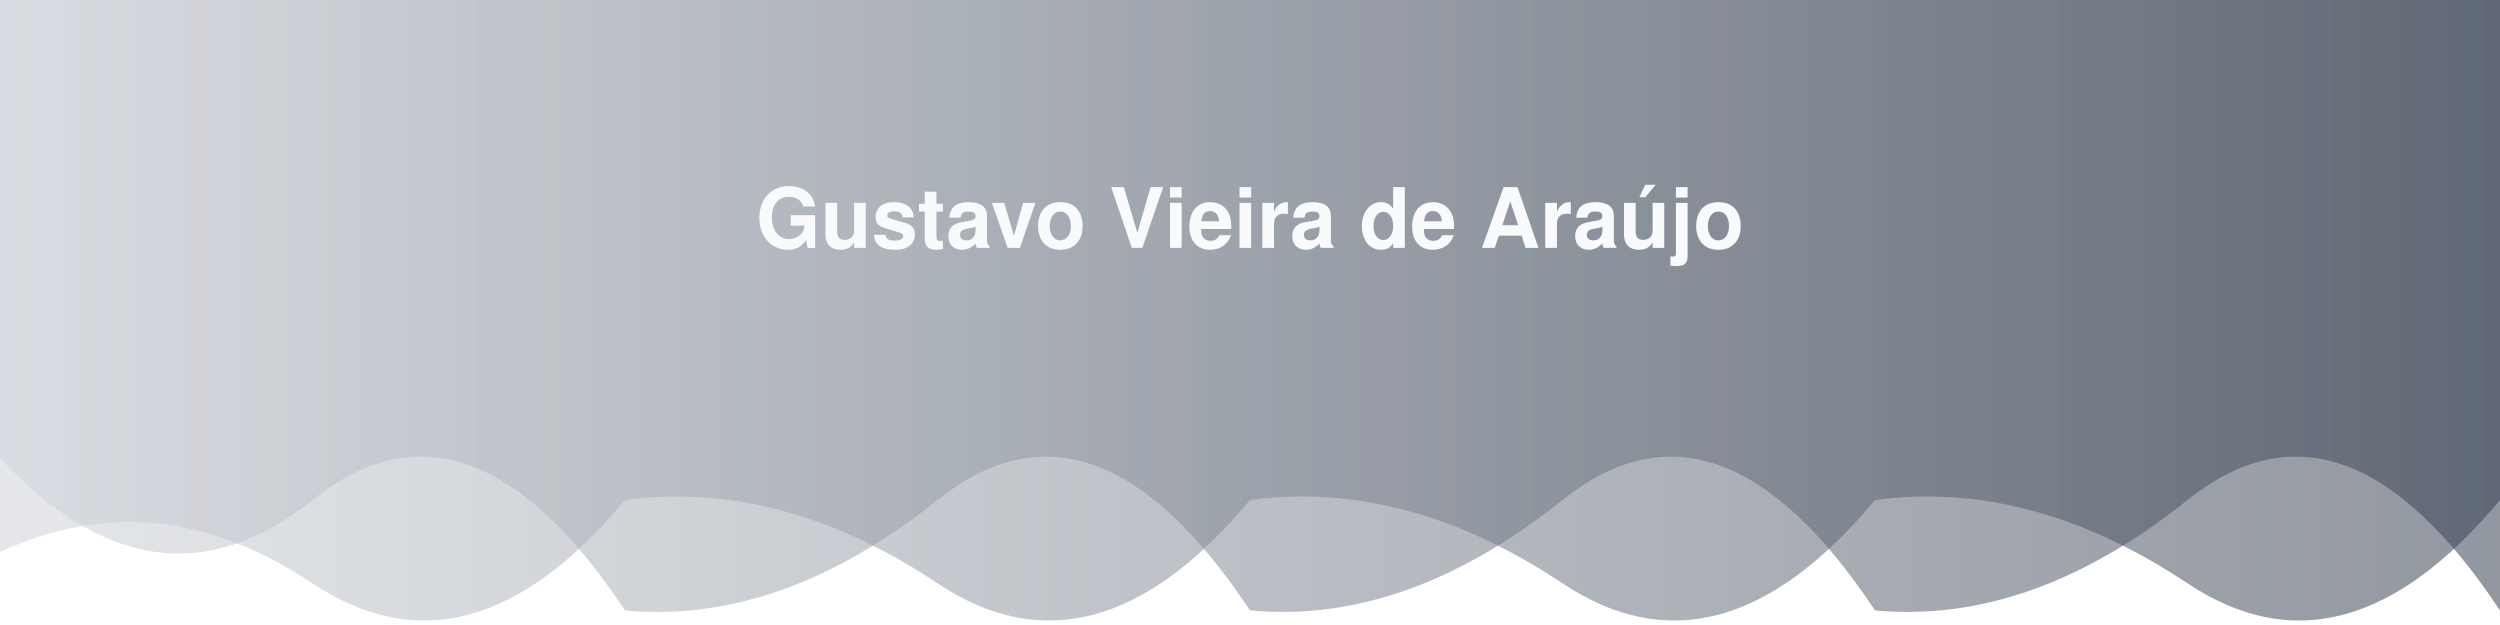
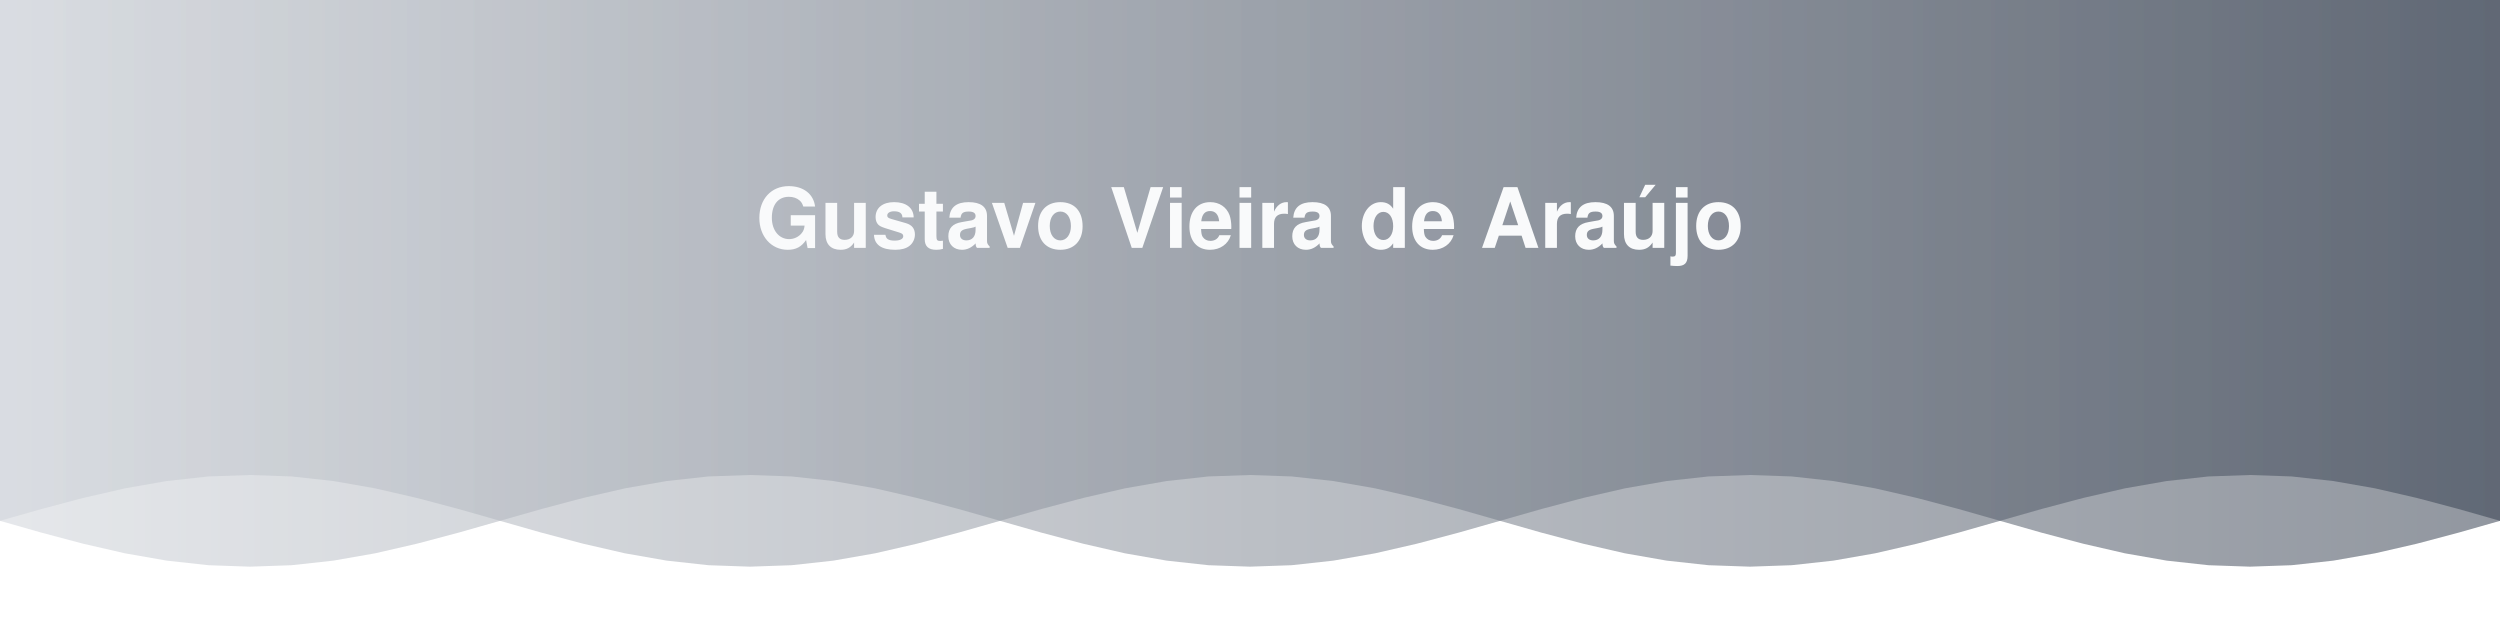
<svg xmlns="http://www.w3.org/2000/svg" width="1200" height="300" viewBox="0 0 1200 300" role="img" aria-label="Gustavo Vieira de Araújo">
  <defs>
    <linearGradient id="bannerGrad" x1="0%" y1="0%" x2="100%" y2="0%">
      <stop offset="0%" stop-color="#D1D5DB" />
      <stop offset="100%" stop-color="#374151" />
    </linearGradient>
  </defs>
  <g fill="url(#bannerGrad)">
-     <path d="M0,0 L0,220.0 Q75.0,300.0 150.0,240.0 T300.0,293.0 Q375.0,300.0 450.0,240.0 T600.0,293.0 Q675.0,300.0 750.0,240.0 T900.0,293.0 Q975.0,300.0 1050.0,240.0 T1200.0,293.0 L1200.0,0 Z" opacity="0.55">
-       <animate attributeName="d" values="M0,0 L0,220.0 Q75.0,300.0 150.0,240.0 T300.0,293.0 Q375.0,300.0 450.0,240.0 T600.0,293.0 Q675.0,300.0 750.0,240.0 T900.0,293.0 Q975.0,300.0 1050.0,240.0 T1200.0,293.0 L1200.0,0 Z;M0,0 L0,280.0 Q75.0,300.0 150.0,293.0 T300.0,230.0 Q375.0,300.0 450.0,293.0 T600.0,230.0 Q675.0,300.0 750.0,293.0 T900.0,230.0 Q975.0,300.0 1050.0,293.0 T1200.0,230.0 L1200.0,0 Z;M0,0 L0,300.0 Q75.0,240.0 150.0,225.0 T300.0,230.0 Q375.0,240.0 450.0,225.0 T600.0,230.0 Q675.0,240.0 750.0,225.0 T900.0,230.0 Q975.0,240.0 1050.0,225.0 T1200.0,230.0 L1200.0,0 Z;M0,0 L0,220.0 Q75.0,300.0 150.0,240.0 T300.0,293.0 Q375.0,300.0 450.0,240.0 T600.0,293.0 Q675.0,300.0 750.0,240.0 T900.0,293.0 Q975.0,300.0 1050.0,240.0 T1200.0,293.0 L1200.0,0 Z" keyTimes="0;0.333;0.667;1" dur="9s" begin="0s" repeatCount="indefinite" />
+     <path d="M0,0 L0.0,250.0 L20.0,255.7 L40.0,261.0 L60.0,265.6 L80.0,269.1 L100.0,271.3 L120.0,272.0 L140.0,271.3 L160.0,269.1 L180.0,265.6 L200.0,261.0 L220.0,255.7 L240.0,250.0 L260.0,244.3 L280.0,239.0 L300.0,234.4 L320.0,230.9 L340.0,228.7 L360.0,228.0 L380.0,228.7 L400.0,230.9 L420.0,234.4 L440.0,239.0 L460.0,244.3 L480.0,250.0 L500.0,255.7 L520.0,261.0 L540.0,265.6 L560.0,269.1 L580.0,271.3 L600.0,272.0 L620.0,271.3 L640.0,269.1 L660.0,265.6 L680.0,261.0 L700.0,255.7 L720.0,250.0 L740.0,244.3 L760.0,239.0 L780.0,234.4 L800.0,230.9 L820.0,228.7 L840.0,228.0 L860.0,228.7 L880.0,230.9 L900.0,234.4 L920.0,239.0 L940.0,244.3 L960.0,250.0 L980.0,255.7 L1000.0,261.0 L1020.0,265.6 L1040.0,269.1 L1060.0,271.3 L1080.0,272.0 L1100.0,271.3 L1120.0,269.1 L1140.0,265.6 L1160.0,261.0 L1180.0,255.7 L1200.0,250.0 L1200.0,0 Z" opacity="0.55">
+       <animate attributeName="d" values="M0,0 L0.0,250.0 L20.0,255.7 L40.0,261.0 L60.0,265.6 L80.0,269.1 L100.0,271.3 L120.0,272.0 L140.0,271.3 L160.0,269.1 L180.0,265.6 L200.0,261.0 L220.0,255.7 L240.0,250.0 L260.0,244.3 L280.0,239.0 L300.0,234.4 L320.0,230.9 L340.0,228.7 L360.0,228.0 L380.0,228.7 L400.0,230.9 L420.0,234.4 L440.0,239.0 L460.0,244.3 L480.0,250.0 L500.0,255.7 L520.0,261.0 L540.0,265.6 L560.0,269.1 L580.0,271.3 L600.0,272.0 L620.0,271.3 L640.0,269.1 L660.0,265.6 L680.0,261.0 L700.0,255.7 L720.0,250.0 L740.0,244.3 L760.0,239.0 L780.0,234.4 L800.0,230.9 L820.0,228.7 L840.0,228.0 L860.0,228.7 L880.0,230.9 L900.0,234.4 L920.0,239.0 L940.0,244.3 L960.0,250.0 L980.0,255.7 L1000.0,261.0 L1020.0,265.6 L1040.0,269.1 L1060.0,271.3 L1080.0,272.0 L1100.0,271.3 L1120.0,269.1 L1140.0,265.6 L1160.0,261.0 L1180.0,255.7 L1200.0,250.0 L1200.0,0 Z;M0,0 L0.0,265.6 L20.0,269.1 L40.0,271.3 L60.0,272.0 L80.0,271.3 L100.0,269.1 L120.0,265.6 L140.0,261.0 L160.0,255.7 L180.0,250.0 L200.0,244.3 L220.0,239.0 L240.0,234.4 L260.0,230.9 L280.0,228.7 L300.0,228.0 L320.0,228.7 L340.0,230.9 L360.0,234.4 L380.0,239.0 L400.0,244.3 L420.0,250.0 L440.0,255.7 L460.0,261.0 L480.0,265.6 L500.0,269.1 L520.0,271.3 L540.0,272.0 L560.0,271.3 L580.0,269.1 L600.0,265.6 L620.0,261.0 L640.0,255.7 L660.0,250.0 L680.0,244.3 L700.0,239.0 L720.0,234.4 L740.0,230.9 L760.0,228.7 L780.0,228.0 L800.0,228.7 L820.0,230.9 L840.0,234.4 L860.0,239.0 L880.0,244.3 L900.0,250.0 L920.0,255.7 L940.0,261.0 L960.0,265.6 L980.0,269.1 L1000.0,271.3 L1020.0,272.0 L1040.0,271.3 L1060.0,269.1 L1080.0,265.6 L1100.0,261.0 L1120.0,255.7 L1140.0,250.0 L1160.0,244.3 L1180.0,239.0 L1200.0,234.4 L1200.0,0 Z;M0,0 L0.0,272.0 L20.0,271.3 L40.0,269.1 L60.0,265.6 L80.0,261.0 L100.0,255.7 L120.0,250.0 L140.0,244.3 L160.0,239.0 L180.0,234.4 L200.0,230.9 L220.0,228.7 L240.0,228.0 L260.0,228.7 L280.0,230.9 L300.0,234.4 L320.0,239.0 L340.0,244.3 L360.0,250.0 L380.0,255.7 L400.0,261.0 L420.0,265.6 L440.0,269.1 L460.0,271.3 L480.0,272.0 L500.0,271.3 L520.0,269.1 L540.0,265.6 L560.0,261.0 L580.0,255.7 L600.0,250.0 L620.0,244.3 L640.0,239.0 L660.0,234.4 L680.0,230.9 L700.0,228.7 L720.0,228.0 L740.0,228.7 L760.0,230.9 L780.0,234.4 L800.0,239.0 L820.0,244.3 L840.0,250.0 L860.0,255.7 L880.0,261.0 L900.0,265.6 L920.0,269.1 L940.0,271.3 L960.0,272.0 L980.0,271.3 L1000.0,269.1 L1020.0,265.6 L1040.0,261.0 L1060.0,255.7 L1080.0,250.0 L1100.0,244.3 L1120.0,239.0 L1140.0,234.4 L1160.0,230.9 L1180.0,228.7 L1200.0,228.0 L1200.0,0 Z;M0,0 L0.0,265.6 L20.0,261.0 L40.0,255.7 L60.0,250.0 L80.0,244.3 L100.0,239.0 L120.0,234.4 L140.0,230.9 L160.0,228.7 L180.0,228.0 L200.0,228.7 L220.0,230.9 L240.0,234.4 L260.0,239.0 L280.0,244.3 L300.0,250.0 L320.0,255.7 L340.0,261.0 L360.0,265.6 L380.0,269.1 L400.0,271.3 L420.0,272.0 L440.0,271.3 L460.0,269.1 L480.0,265.6 L500.0,261.0 L520.0,255.7 L540.0,250.0 L560.0,244.3 L580.0,239.0 L600.0,234.4 L620.0,230.9 L640.0,228.7 L660.0,228.0 L680.0,228.7 L700.0,230.9 L720.0,234.4 L740.0,239.0 L760.0,244.3 L780.0,250.0 L800.0,255.7 L820.0,261.0 L840.0,265.6 L860.0,269.1 L880.0,271.3 L900.0,272.0 L920.0,271.3 L940.0,269.1 L960.0,265.6 L980.0,261.0 L1000.0,255.7 L1020.0,250.0 L1040.0,244.3 L1060.0,239.0 L1080.0,234.4 L1100.0,230.9 L1120.0,228.7 L1140.0,228.0 L1160.0,228.7 L1180.0,230.9 L1200.0,234.4 L1200.0,0 Z;M0,0 L0.0,250.0 L20.0,244.3 L40.0,239.0 L60.0,234.4 L80.0,230.9 L100.0,228.7 L120.0,228.0 L140.0,228.7 L160.0,230.9 L180.0,234.4 L200.0,239.0 L220.0,244.3 L240.0,250.0 L260.0,255.7 L280.0,261.0 L300.0,265.6 L320.0,269.1 L340.0,271.3 L360.0,272.0 L380.0,271.3 L400.0,269.1 L420.0,265.6 L440.0,261.0 L460.0,255.7 L480.0,250.0 L500.0,244.3 L520.0,239.0 L540.0,234.4 L560.0,230.9 L580.0,228.7 L600.0,228.0 L620.0,228.7 L640.0,230.9 L660.0,234.4 L680.0,239.0 L700.0,244.3 L720.0,250.0 L740.0,255.7 L760.0,261.0 L780.0,265.6 L800.0,269.1 L820.0,271.3 L840.0,272.0 L860.0,271.3 L880.0,269.1 L900.0,265.6 L920.0,261.0 L940.0,255.7 L960.0,250.0 L980.0,244.3 L1000.0,239.0 L1020.0,234.4 L1040.0,230.9 L1060.0,228.7 L1080.0,228.0 L1100.0,228.7 L1120.0,230.9 L1140.0,234.4 L1160.0,239.0 L1180.0,244.3 L1200.0,250.0 L1200.0,0 Z;M0,0 L0.0,234.4 L20.0,230.9 L40.0,228.7 L60.0,228.0 L80.0,228.7 L100.0,230.9 L120.0,234.4 L140.0,239.0 L160.0,244.3 L180.0,250.0 L200.0,255.7 L220.0,261.0 L240.0,265.6 L260.0,269.1 L280.0,271.3 L300.0,272.0 L320.0,271.3 L340.0,269.1 L360.0,265.6 L380.0,261.0 L400.0,255.7 L420.0,250.0 L440.0,244.3 L460.0,239.0 L480.0,234.4 L500.0,230.9 L520.0,228.7 L540.0,228.0 L560.0,228.7 L580.0,230.9 L600.0,234.4 L620.0,239.0 L640.0,244.3 L660.0,250.0 L680.0,255.7 L700.0,261.0 L720.0,265.6 L740.0,269.1 L760.0,271.3 L780.0,272.0 L800.0,271.3 L820.0,269.1 L840.0,265.6 L860.0,261.0 L880.0,255.7 L900.0,250.0 L920.0,244.3 L940.0,239.0 L960.0,234.4 L980.0,230.9 L1000.0,228.7 L1020.0,228.0 L1040.0,228.7 L1060.0,230.9 L1080.0,234.4 L1100.0,239.0 L1120.0,244.3 L1140.0,250.0 L1160.0,255.7 L1180.0,261.0 L1200.0,265.6 L1200.0,0 Z;M0,0 L0.0,228.0 L20.0,228.7 L40.0,230.9 L60.0,234.4 L80.0,239.0 L100.0,244.3 L120.0,250.0 L140.0,255.7 L160.0,261.0 L180.0,265.6 L200.0,269.1 L220.0,271.3 L240.0,272.0 L260.0,271.3 L280.0,269.1 L300.0,265.6 L320.0,261.0 L340.0,255.7 L360.0,250.0 L380.0,244.3 L400.0,239.0 L420.0,234.4 L440.0,230.9 L460.0,228.7 L480.0,228.0 L500.0,228.7 L520.0,230.9 L540.0,234.4 L560.0,239.0 L580.0,244.3 L600.0,250.0 L620.0,255.7 L640.0,261.0 L660.0,265.6 L680.0,269.1 L700.0,271.3 L720.0,272.0 L740.0,271.3 L760.0,269.1 L780.0,265.6 L800.0,261.0 L820.0,255.7 L840.0,250.0 L860.0,244.3 L880.0,239.0 L900.0,234.4 L920.0,230.9 L940.0,228.7 L960.0,228.0 L980.0,228.7 L1000.0,230.9 L1020.0,234.4 L1040.0,239.0 L1060.0,244.3 L1080.0,250.0 L1100.0,255.7 L1120.0,261.0 L1140.0,265.6 L1160.0,269.1 L1180.0,271.3 L1200.0,272.0 L1200.0,0 Z;M0,0 L0.0,234.4 L20.0,239.0 L40.0,244.3 L60.0,250.0 L80.0,255.7 L100.0,261.0 L120.0,265.6 L140.0,269.1 L160.0,271.3 L180.0,272.0 L200.0,271.3 L220.0,269.1 L240.0,265.6 L260.0,261.0 L280.0,255.7 L300.0,250.0 L320.0,244.3 L340.0,239.0 L360.0,234.4 L380.0,230.9 L400.0,228.7 L420.0,228.0 L440.0,228.7 L460.0,230.9 L480.0,234.4 L500.0,239.0 L520.0,244.3 L540.0,250.0 L560.0,255.7 L580.0,261.0 L600.0,265.6 L620.0,269.1 L640.0,271.3 L660.0,272.0 L680.0,271.3 L700.0,269.1 L720.0,265.6 L740.0,261.0 L760.0,255.7 L780.0,250.0 L800.0,244.3 L820.0,239.0 L840.0,234.4 L860.0,230.9 L880.0,228.7 L900.0,228.0 L920.0,228.7 L940.0,230.9 L960.0,234.4 L980.0,239.0 L1000.0,244.3 L1020.0,250.0 L1040.0,255.7 L1060.0,261.0 L1080.0,265.6 L1100.0,269.1 L1120.0,271.3 L1140.0,272.0 L1160.0,271.3 L1180.0,269.1 L1200.0,265.6 L1200.0,0 Z;M0,0 L0.0,250.0 L20.0,255.7 L40.0,261.0 L60.0,265.6 L80.0,269.1 L100.0,271.3 L120.0,272.0 L140.0,271.3 L160.0,269.1 L180.0,265.6 L200.0,261.0 L220.0,255.7 L240.0,250.0 L260.0,244.3 L280.0,239.0 L300.0,234.4 L320.0,230.9 L340.0,228.7 L360.0,228.0 L380.0,228.7 L400.0,230.9 L420.0,234.4 L440.0,239.0 L460.0,244.3 L480.0,250.0 L500.0,255.7 L520.0,261.0 L540.0,265.6 L560.0,269.1 L580.0,271.3 L600.0,272.0 L620.0,271.3 L640.0,269.1 L660.0,265.6 L680.0,261.0 L700.0,255.7 L720.0,250.0 L740.0,244.3 L760.0,239.0 L780.0,234.4 L800.0,230.9 L820.0,228.7 L840.0,228.0 L860.0,228.7 L880.0,230.9 L900.0,234.4 L920.0,239.0 L940.0,244.3 L960.0,250.0 L980.0,255.7 L1000.0,261.0 L1020.0,265.6 L1040.0,269.1 L1060.0,271.3 L1080.0,272.0 L1100.0,271.3 L1120.0,269.1 L1140.0,265.6 L1160.0,261.0 L1180.0,255.7 L1200.0,250.0 L1200.0,0 Z" dur="8s" repeatCount="indefinite" />
    </path>
  </g>
  <g fill="url(#bannerGrad)">
-     <path d="M0,0 L0,265.0 Q75.0,230.0 150.0,280.0 T300.0,240.0 Q375.0,230.0 450.0,280.0 T600.0,240.0 Q675.0,230.0 750.0,280.0 T900.0,240.0 Q975.0,230.0 1050.0,280.0 T1200.0,240.0 L1200.0,0 Z" opacity="0.55">
-       <animate attributeName="d" values="M0,0 L0,265.0 Q75.0,230.0 150.0,280.0 T300.0,240.0 Q375.0,230.0 450.0,280.0 T600.0,240.0 Q675.0,230.0 750.0,280.0 T900.0,240.0 Q975.0,230.0 1050.0,280.0 T1200.0,240.0 L1200.0,0 Z;M0,0 L0,293.0 Q75.0,210.0 150.0,225.0 T300.0,270.0 Q375.0,210.0 450.0,225.0 T600.0,270.0 Q675.0,210.0 750.0,225.0 T900.0,270.0 Q975.0,210.0 1050.0,225.0 T1200.0,270.0 L1200.0,0 Z;M0,0 L0,240.0 Q75.0,280.0 150.0,230.0 T300.0,300.0 Q375.0,280.0 450.0,230.0 T600.0,300.0 Q675.0,280.0 750.0,230.0 T900.0,300.0 Q975.0,280.0 1050.0,230.0 T1200.0,300.0 L1200.0,0 Z;M0,0 L0,265.0 Q75.0,230.0 150.0,280.0 T300.0,240.0 Q375.0,230.0 450.0,280.0 T600.0,240.0 Q675.0,230.0 750.0,280.0 T900.0,240.0 Q975.0,230.0 1050.0,280.0 T1200.0,240.0 L1200.0,0 Z" keyTimes="0;0.333;0.667;1" dur="9s" begin="-4.5s" repeatCount="indefinite" />
+     <path d="M0,0 L0.0,250.0 L20.0,244.3 L40.0,239.0 L60.0,234.4 L80.0,230.9 L100.0,228.7 L120.0,228.0 L140.0,228.7 L160.0,230.9 L180.0,234.4 L200.0,239.0 L220.0,244.3 L240.0,250.0 L260.0,255.7 L280.0,261.0 L300.0,265.6 L320.0,269.1 L340.0,271.3 L360.0,272.0 L380.0,271.3 L400.0,269.1 L420.0,265.6 L440.0,261.0 L460.0,255.7 L480.0,250.0 L500.0,244.3 L520.0,239.0 L540.0,234.4 L560.0,230.9 L580.0,228.7 L600.0,228.0 L620.0,228.7 L640.0,230.9 L660.0,234.4 L680.0,239.0 L700.0,244.3 L720.0,250.0 L740.0,255.7 L760.0,261.0 L780.0,265.6 L800.0,269.1 L820.0,271.3 L840.0,272.0 L860.0,271.3 L880.0,269.1 L900.0,265.6 L920.0,261.0 L940.0,255.7 L960.0,250.0 L980.0,244.3 L1000.0,239.0 L1020.0,234.4 L1040.0,230.9 L1060.0,228.7 L1080.0,228.0 L1100.0,228.7 L1120.0,230.9 L1140.0,234.4 L1160.0,239.0 L1180.0,244.3 L1200.0,250.0 L1200.0,0 Z" opacity="0.55">
+       <animate attributeName="d" values="M0,0 L0.0,250.0 L20.0,244.3 L40.0,239.0 L60.0,234.4 L80.0,230.9 L100.0,228.7 L120.0,228.0 L140.0,228.7 L160.0,230.9 L180.0,234.4 L200.0,239.0 L220.0,244.3 L240.0,250.0 L260.0,255.7 L280.0,261.0 L300.0,265.6 L320.0,269.1 L340.0,271.3 L360.0,272.0 L380.0,271.3 L400.0,269.1 L420.0,265.6 L440.0,261.0 L460.0,255.7 L480.0,250.0 L500.0,244.3 L520.0,239.0 L540.0,234.4 L560.0,230.9 L580.0,228.7 L600.0,228.0 L620.0,228.7 L640.0,230.9 L660.0,234.4 L680.0,239.0 L700.0,244.3 L720.0,250.0 L740.0,255.7 L760.0,261.0 L780.0,265.6 L800.0,269.1 L820.0,271.3 L840.0,272.0 L860.0,271.3 L880.0,269.1 L900.0,265.6 L920.0,261.0 L940.0,255.7 L960.0,250.0 L980.0,244.3 L1000.0,239.0 L1020.0,234.4 L1040.0,230.9 L1060.0,228.7 L1080.0,228.0 L1100.0,228.7 L1120.0,230.9 L1140.0,234.4 L1160.0,239.0 L1180.0,244.3 L1200.0,250.0 L1200.0,0 Z;M0,0 L0.0,234.4 L20.0,230.9 L40.0,228.7 L60.0,228.0 L80.0,228.7 L100.0,230.9 L120.0,234.4 L140.0,239.0 L160.0,244.3 L180.0,250.0 L200.0,255.7 L220.0,261.0 L240.0,265.6 L260.0,269.1 L280.0,271.3 L300.0,272.0 L320.0,271.3 L340.0,269.1 L360.0,265.6 L380.0,261.0 L400.0,255.7 L420.0,250.0 L440.0,244.3 L460.0,239.0 L480.0,234.4 L500.0,230.9 L520.0,228.7 L540.0,228.0 L560.0,228.7 L580.0,230.9 L600.0,234.4 L620.0,239.0 L640.0,244.3 L660.0,250.0 L680.0,255.7 L700.0,261.0 L720.0,265.6 L740.0,269.1 L760.0,271.3 L780.0,272.0 L800.0,271.3 L820.0,269.1 L840.0,265.6 L860.0,261.0 L880.0,255.7 L900.0,250.0 L920.0,244.3 L940.0,239.0 L960.0,234.4 L980.0,230.9 L1000.0,228.7 L1020.0,228.0 L1040.0,228.7 L1060.0,230.9 L1080.0,234.4 L1100.0,239.0 L1120.0,244.3 L1140.0,250.0 L1160.0,255.7 L1180.0,261.0 L1200.0,265.6 L1200.0,0 Z;M0,0 L0.0,228.0 L20.0,228.7 L40.0,230.9 L60.0,234.4 L80.0,239.0 L100.0,244.3 L120.0,250.0 L140.0,255.7 L160.0,261.0 L180.0,265.6 L200.0,269.1 L220.0,271.3 L240.0,272.0 L260.0,271.3 L280.0,269.1 L300.0,265.6 L320.0,261.0 L340.0,255.7 L360.0,250.0 L380.0,244.3 L400.0,239.0 L420.0,234.4 L440.0,230.9 L460.0,228.7 L480.0,228.0 L500.0,228.7 L520.0,230.9 L540.0,234.4 L560.0,239.0 L580.0,244.3 L600.0,250.0 L620.0,255.7 L640.0,261.0 L660.0,265.6 L680.0,269.1 L700.0,271.3 L720.0,272.0 L740.0,271.3 L760.0,269.1 L780.0,265.6 L800.0,261.0 L820.0,255.7 L840.0,250.0 L860.0,244.3 L880.0,239.0 L900.0,234.4 L920.0,230.9 L940.0,228.7 L960.0,228.0 L980.0,228.7 L1000.0,230.9 L1020.0,234.4 L1040.0,239.0 L1060.0,244.3 L1080.0,250.0 L1100.0,255.7 L1120.0,261.0 L1140.0,265.6 L1160.0,269.1 L1180.0,271.3 L1200.0,272.0 L1200.0,0 Z;M0,0 L0.0,234.4 L20.0,239.0 L40.0,244.3 L60.0,250.0 L80.0,255.7 L100.0,261.0 L120.0,265.6 L140.0,269.1 L160.0,271.3 L180.0,272.0 L200.0,271.3 L220.0,269.1 L240.0,265.6 L260.0,261.0 L280.0,255.7 L300.0,250.0 L320.0,244.3 L340.0,239.0 L360.0,234.4 L380.0,230.9 L400.0,228.7 L420.0,228.0 L440.0,228.7 L460.0,230.9 L480.0,234.4 L500.0,239.0 L520.0,244.3 L540.0,250.0 L560.0,255.7 L580.0,261.0 L600.0,265.6 L620.0,269.1 L640.0,271.3 L660.0,272.0 L680.0,271.3 L700.0,269.1 L720.0,265.6 L740.0,261.0 L760.0,255.7 L780.0,250.0 L800.0,244.3 L820.0,239.0 L840.0,234.4 L860.0,230.9 L880.0,228.7 L900.0,228.0 L920.0,228.7 L940.0,230.9 L960.0,234.4 L980.0,239.0 L1000.0,244.3 L1020.0,250.0 L1040.0,255.7 L1060.0,261.0 L1080.0,265.6 L1100.0,269.1 L1120.0,271.3 L1140.0,272.0 L1160.0,271.3 L1180.0,269.1 L1200.0,265.6 L1200.0,0 Z;M0,0 L0.0,250.0 L20.0,255.7 L40.0,261.0 L60.0,265.6 L80.0,269.1 L100.0,271.3 L120.0,272.0 L140.0,271.3 L160.0,269.1 L180.0,265.6 L200.0,261.0 L220.0,255.7 L240.0,250.0 L260.0,244.3 L280.0,239.0 L300.0,234.4 L320.0,230.9 L340.0,228.7 L360.0,228.0 L380.0,228.7 L400.0,230.9 L420.0,234.4 L440.0,239.0 L460.0,244.3 L480.0,250.0 L500.0,255.7 L520.0,261.0 L540.0,265.6 L560.0,269.1 L580.0,271.3 L600.0,272.0 L620.0,271.3 L640.0,269.1 L660.0,265.6 L680.0,261.0 L700.0,255.7 L720.0,250.0 L740.0,244.3 L760.0,239.0 L780.0,234.4 L800.0,230.9 L820.0,228.7 L840.0,228.0 L860.0,228.7 L880.0,230.9 L900.0,234.4 L920.0,239.0 L940.0,244.3 L960.0,250.0 L980.0,255.7 L1000.0,261.0 L1020.0,265.6 L1040.0,269.1 L1060.0,271.3 L1080.0,272.0 L1100.0,271.3 L1120.0,269.1 L1140.0,265.6 L1160.0,261.0 L1180.0,255.7 L1200.0,250.0 L1200.0,0 Z;M0,0 L0.0,265.6 L20.0,269.1 L40.0,271.3 L60.0,272.0 L80.0,271.3 L100.0,269.1 L120.0,265.6 L140.0,261.0 L160.0,255.7 L180.0,250.0 L200.0,244.3 L220.0,239.0 L240.0,234.4 L260.0,230.9 L280.0,228.7 L300.0,228.0 L320.0,228.7 L340.0,230.9 L360.0,234.4 L380.0,239.0 L400.0,244.3 L420.0,250.0 L440.0,255.7 L460.0,261.0 L480.0,265.6 L500.0,269.1 L520.0,271.3 L540.0,272.0 L560.0,271.3 L580.0,269.1 L600.0,265.6 L620.0,261.0 L640.0,255.7 L660.0,250.0 L680.0,244.3 L700.0,239.0 L720.0,234.4 L740.0,230.9 L760.0,228.7 L780.0,228.0 L800.0,228.7 L820.0,230.9 L840.0,234.4 L860.0,239.0 L880.0,244.3 L900.0,250.0 L920.0,255.7 L940.0,261.0 L960.0,265.6 L980.0,269.1 L1000.0,271.3 L1020.0,272.0 L1040.0,271.3 L1060.0,269.1 L1080.0,265.6 L1100.0,261.0 L1120.0,255.7 L1140.0,250.0 L1160.0,244.3 L1180.0,239.0 L1200.0,234.4 L1200.0,0 Z;M0,0 L0.0,272.0 L20.0,271.3 L40.0,269.1 L60.0,265.6 L80.0,261.0 L100.0,255.7 L120.0,250.0 L140.0,244.3 L160.0,239.0 L180.0,234.4 L200.0,230.9 L220.0,228.7 L240.0,228.0 L260.0,228.7 L280.0,230.9 L300.0,234.4 L320.0,239.0 L340.0,244.3 L360.0,250.0 L380.0,255.7 L400.0,261.0 L420.0,265.6 L440.0,269.1 L460.0,271.3 L480.0,272.0 L500.0,271.3 L520.0,269.1 L540.0,265.6 L560.0,261.0 L580.0,255.7 L600.0,250.0 L620.0,244.3 L640.0,239.0 L660.0,234.4 L680.0,230.9 L700.0,228.7 L720.0,228.0 L740.0,228.7 L760.0,230.9 L780.0,234.4 L800.0,239.0 L820.0,244.3 L840.0,250.0 L860.0,255.7 L880.0,261.0 L900.0,265.6 L920.0,269.1 L940.0,271.3 L960.0,272.0 L980.0,271.3 L1000.0,269.1 L1020.0,265.6 L1040.0,261.0 L1060.0,255.7 L1080.0,250.0 L1100.0,244.3 L1120.0,239.0 L1140.0,234.4 L1160.0,230.9 L1180.0,228.7 L1200.0,228.0 L1200.0,0 Z;M0,0 L0.0,265.6 L20.0,261.0 L40.0,255.7 L60.0,250.0 L80.0,244.3 L100.0,239.0 L120.0,234.4 L140.0,230.9 L160.0,228.7 L180.0,228.0 L200.0,228.7 L220.0,230.9 L240.0,234.4 L260.0,239.0 L280.0,244.3 L300.0,250.0 L320.0,255.7 L340.0,261.0 L360.0,265.6 L380.0,269.1 L400.0,271.3 L420.0,272.0 L440.0,271.3 L460.0,269.1 L480.0,265.6 L500.0,261.0 L520.0,255.7 L540.0,250.0 L560.0,244.3 L580.0,239.0 L600.0,234.4 L620.0,230.9 L640.0,228.7 L660.0,228.0 L680.0,228.7 L700.0,230.9 L720.0,234.4 L740.0,239.0 L760.0,244.3 L780.0,250.0 L800.0,255.7 L820.0,261.0 L840.0,265.6 L860.0,269.1 L880.0,271.3 L900.0,272.0 L920.0,271.3 L940.0,269.1 L960.0,265.6 L980.0,261.0 L1000.0,255.7 L1020.0,250.0 L1040.0,244.3 L1060.0,239.0 L1080.0,234.4 L1100.0,230.9 L1120.0,228.7 L1140.0,228.0 L1160.0,228.7 L1180.0,230.9 L1200.0,234.4 L1200.0,0 Z;M0,0 L0.0,250.0 L20.0,244.3 L40.0,239.0 L60.0,234.4 L80.0,230.9 L100.0,228.7 L120.0,228.0 L140.0,228.7 L160.0,230.9 L180.0,234.4 L200.0,239.0 L220.0,244.3 L240.0,250.0 L260.0,255.7 L280.0,261.0 L300.0,265.6 L320.0,269.1 L340.0,271.3 L360.0,272.0 L380.0,271.3 L400.0,269.1 L420.0,265.6 L440.0,261.0 L460.0,255.7 L480.0,250.0 L500.0,244.3 L520.0,239.0 L540.0,234.4 L560.0,230.9 L580.0,228.7 L600.0,228.0 L620.0,228.7 L640.0,230.9 L660.0,234.4 L680.0,239.0 L700.0,244.3 L720.0,250.0 L740.0,255.7 L760.0,261.0 L780.0,265.6 L800.0,269.1 L820.0,271.3 L840.0,272.0 L860.0,271.3 L880.0,269.1 L900.0,265.6 L920.0,261.0 L940.0,255.7 L960.0,250.0 L980.0,244.3 L1000.0,239.0 L1020.0,234.4 L1040.0,230.9 L1060.0,228.7 L1080.0,228.0 L1100.0,228.7 L1120.0,230.9 L1140.0,234.4 L1160.0,239.0 L1180.0,244.3 L1200.0,250.0 L1200.0,0 Z" dur="8s" repeatCount="indefinite" />
    </path>
  </g>
  <text x="600" y="105" fill="#f9fafb" font-family="-apple-system, BlinkMacSystemFont, 'Segoe UI', Helvetica, Arial, sans-serif" font-size="40" font-weight="700" text-anchor="middle" dominant-baseline="middle">Gustavo Vieira de Araújo</text>
</svg>
